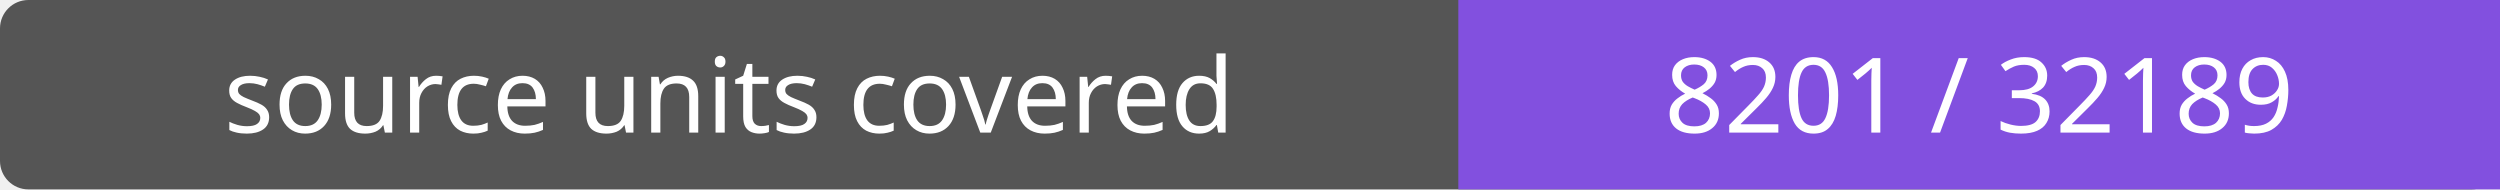
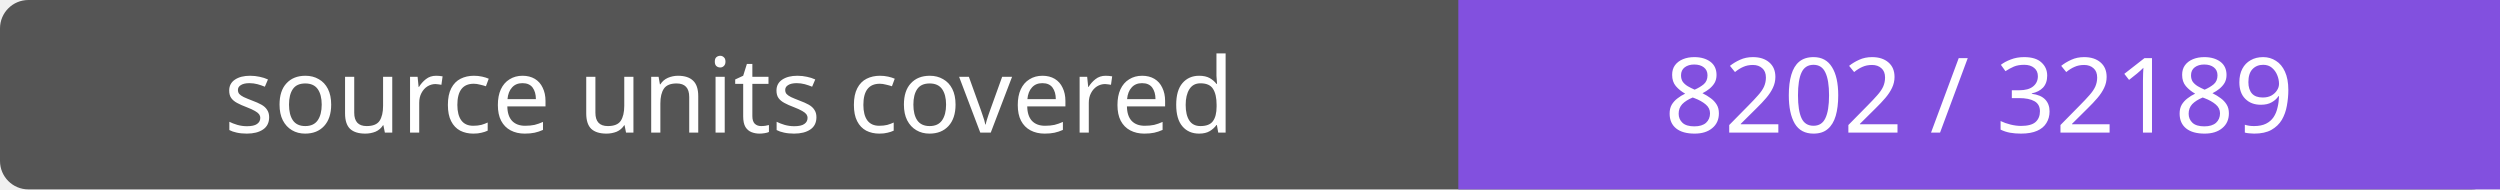
- <svg xmlns="http://www.w3.org/2000/svg" width="264" height="20" role="img" aria-label="source units covered: 8201 / 32189">
+ <svg xmlns="http://www.w3.org/2000/svg" width="264" height="20" role="img" aria-label="source units covered: 8202 / 32189">
  <rect width="264" height="20" rx="3" fill="#555" />
  <path fill="#8250df" d="M154 0h110v20H154z" />
  <g fill="#fff" text-anchor="middle" font-family="Verdana,sans-serif" font-size="11">
    <text x="77.0" y="14">source units covered</text>
-     <text x="209.0" y="14">8201 / 32189</text>
+     <text x="209.0" y="14">8202 / 32189</text>
  </g>
</svg>
